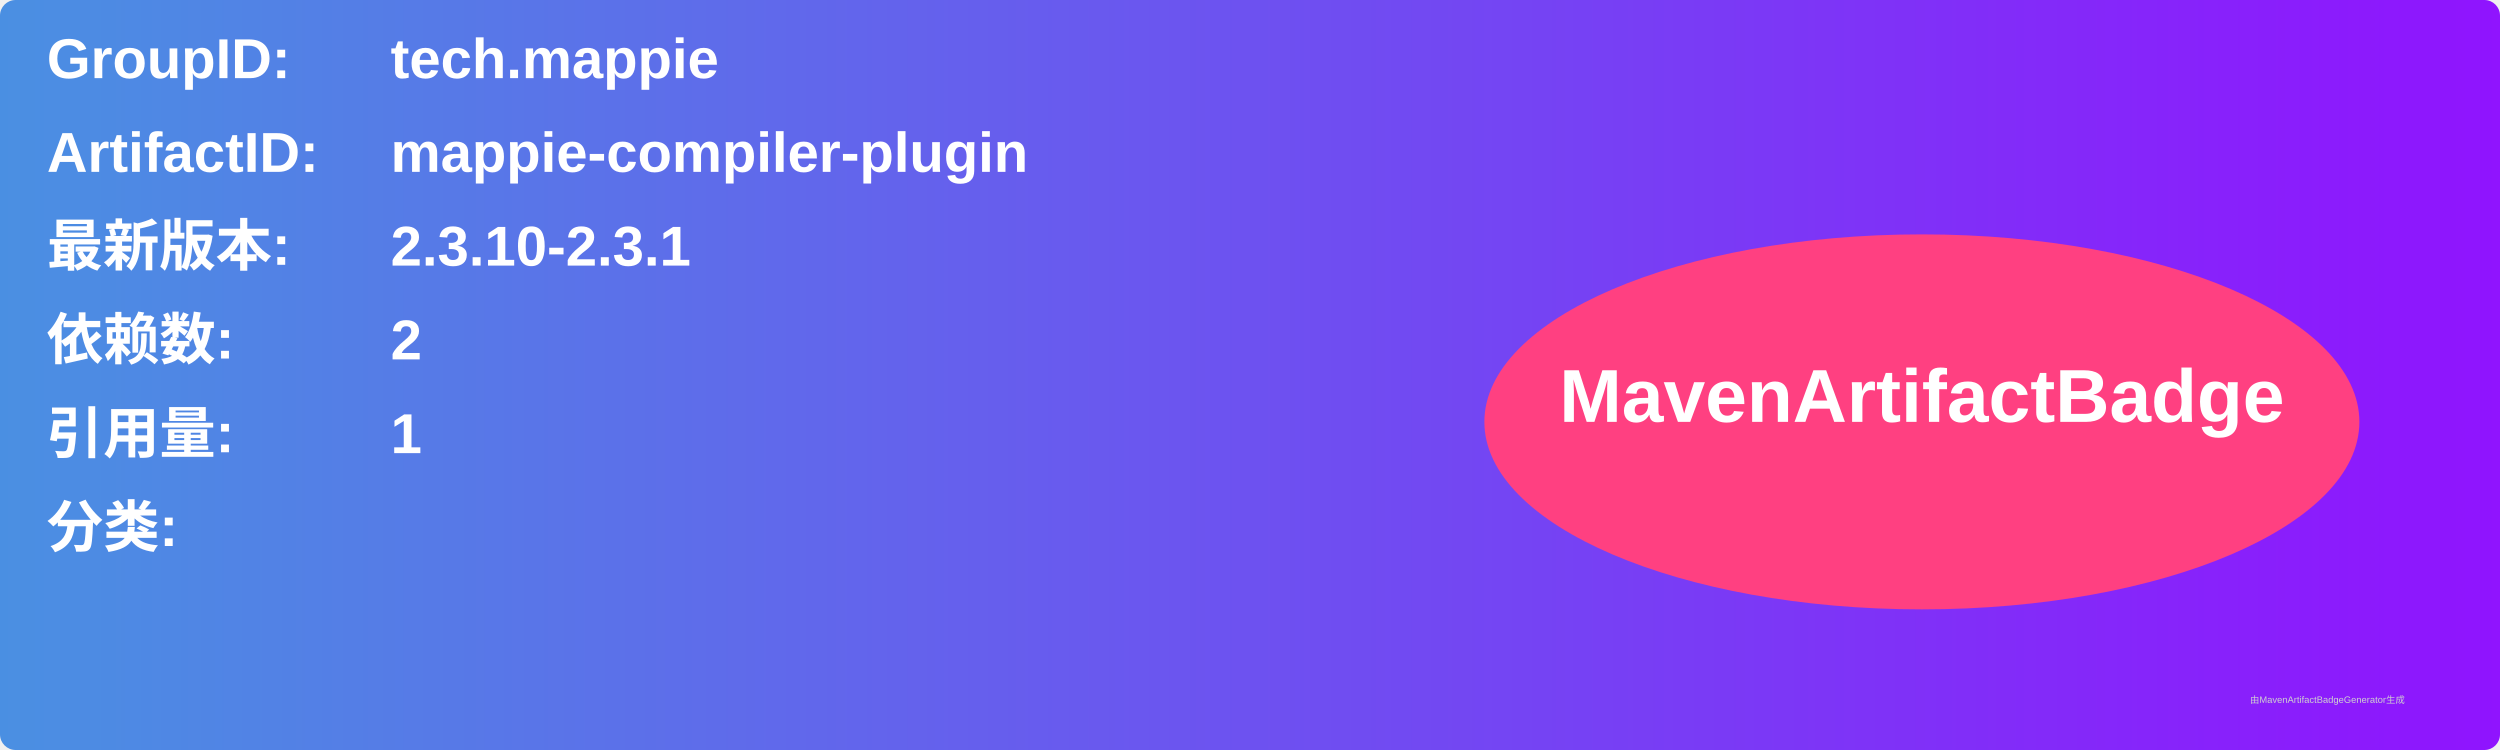
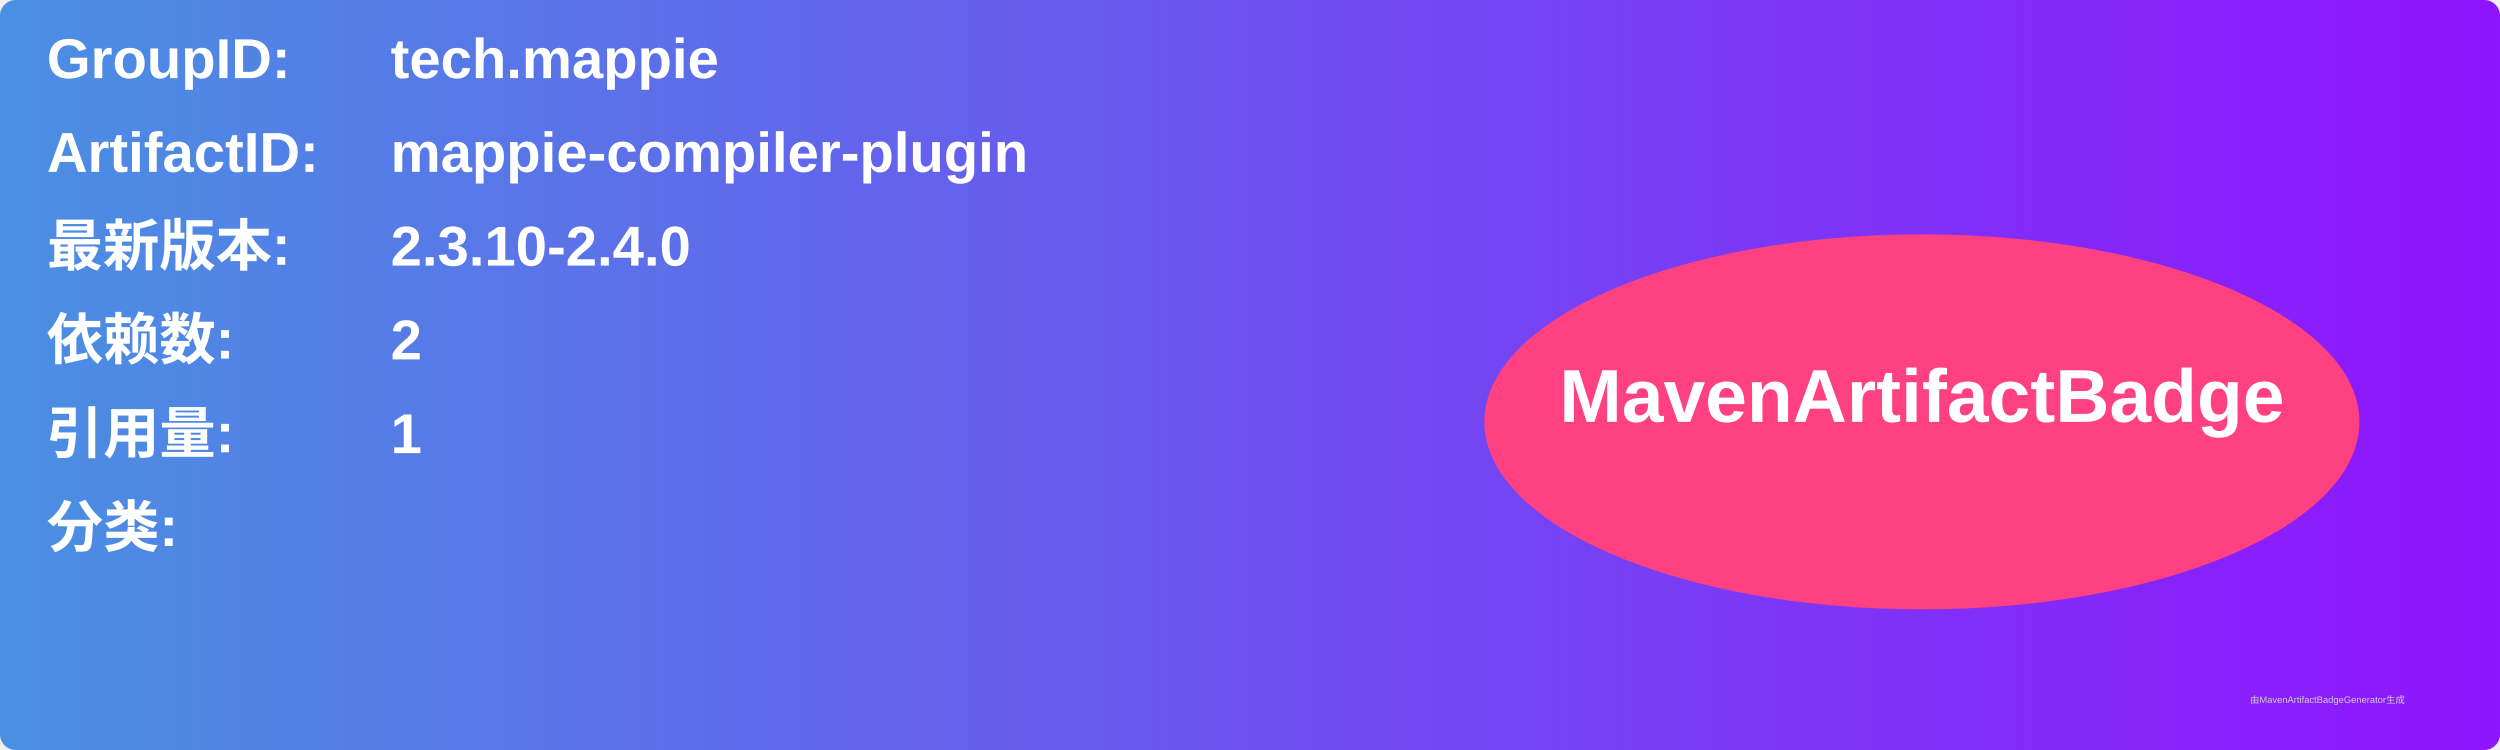
<svg xmlns="http://www.w3.org/2000/svg" width="800" height="240" viewBox="0 0 800 240">
  <linearGradient id="grad" x1="0%" y1="0%" x2="100%" y2="0%">
    <stop offset="0%" stop-color="#4a90e2" />
    <stop offset="100%" stop-color="#9013fe" />
  </linearGradient>
  <rect width="100%" height="100%" rx="5" ry="5" fill="url(#grad)" />
  <g transform="translate(15, 15)">
    <text x="0" y="10" font-family="Arial" font-size="18" fill="white" font-weight="bold" width="260">GroupID:</text>
    <text x="110" y="10" font-family="Arial" font-size="18" fill="white" font-weight="bold" width="460">tech.mappie</text>
    <text x="0" y="40" font-family="Arial" font-size="18" fill="white" font-weight="bold" width="260">ArtifactID:</text>
    <text x="110" y="40" font-family="Arial" font-size="18" fill="white" font-weight="bold" width="460">mappie-compiler-plugin</text>
    <text x="0" y="70" font-family="Arial" font-size="18" fill="white" font-weight="bold">最新版本:</text>
    <text x="110" y="70" font-family="Arial" font-size="18" fill="white" font-weight="bold">
-       <tspan font-weight="bold">2.3.10-2.3.1</tspan>
+       <tspan font-weight="bold">2.3.10-2.4.0</tspan>
    </text>
    <text x="0" y="100" font-family="Arial" font-size="18" fill="white" font-weight="bold">依赖数: </text>
    <text x="110" y="100" font-family="Arial" font-size="18" fill="white">
      <tspan font-weight="bold">2</tspan>
    </text>
    <text x="0" y="130" font-family="Arial" font-size="18" fill="white" font-weight="bold">引用量: </text>
    <text x="110" y="130" font-family="Arial" font-size="18" fill="white">
      <tspan font-weight="bold">1</tspan>
    </text>
    <text x="0" y="160" font-family="Arial" font-size="18" fill="white" font-weight="bold">分类:</text>
    <text x="10" y="190" font-family="Arial" font-size="10" fill="white">
      <tspan font-weight="bold" />
    </text>
    <ellipse cx="600" cy="120" rx="140" ry="60" fill="#ff4081" />
    <text x="600" y="120" text-anchor="middle" font-family="Arial" font-size="24" fill="white" font-weight="bold">MavenArtifactBadge</text>
  </g>
  <text x="720" y="225" font-family="Arial" font-size="3" fill="#d0d0d0">由MavenArtifactBadgeGenerator生成</text>
</svg>
